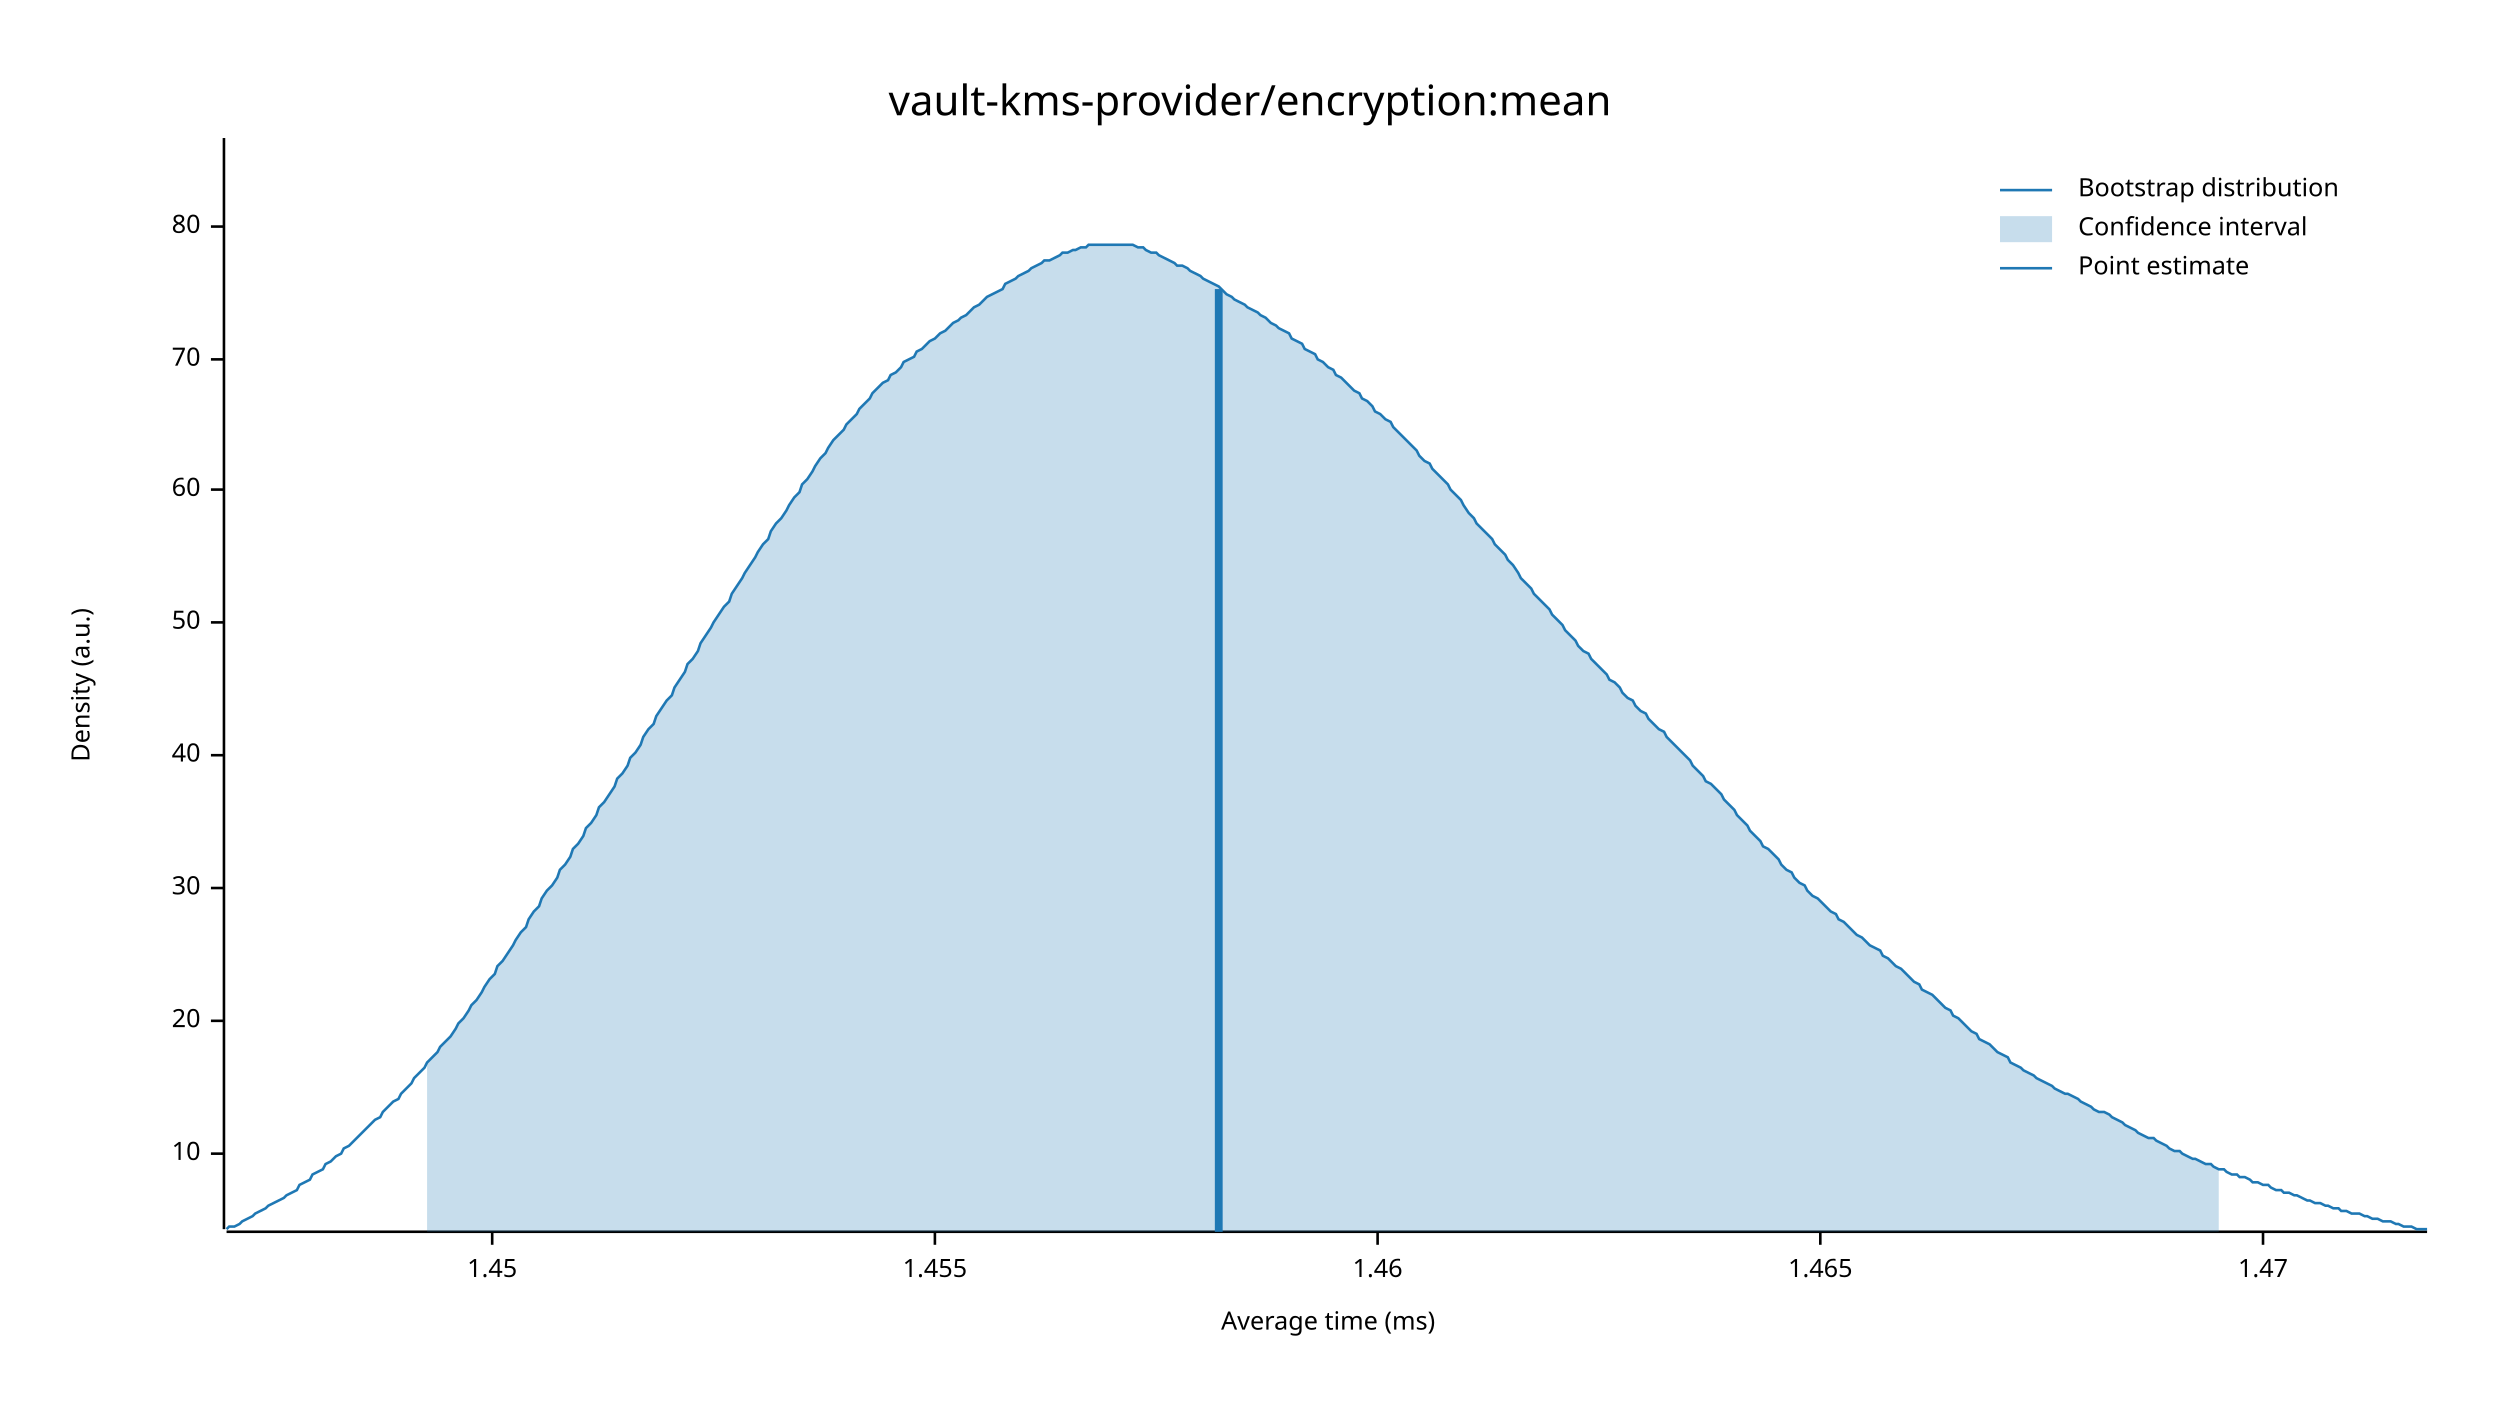
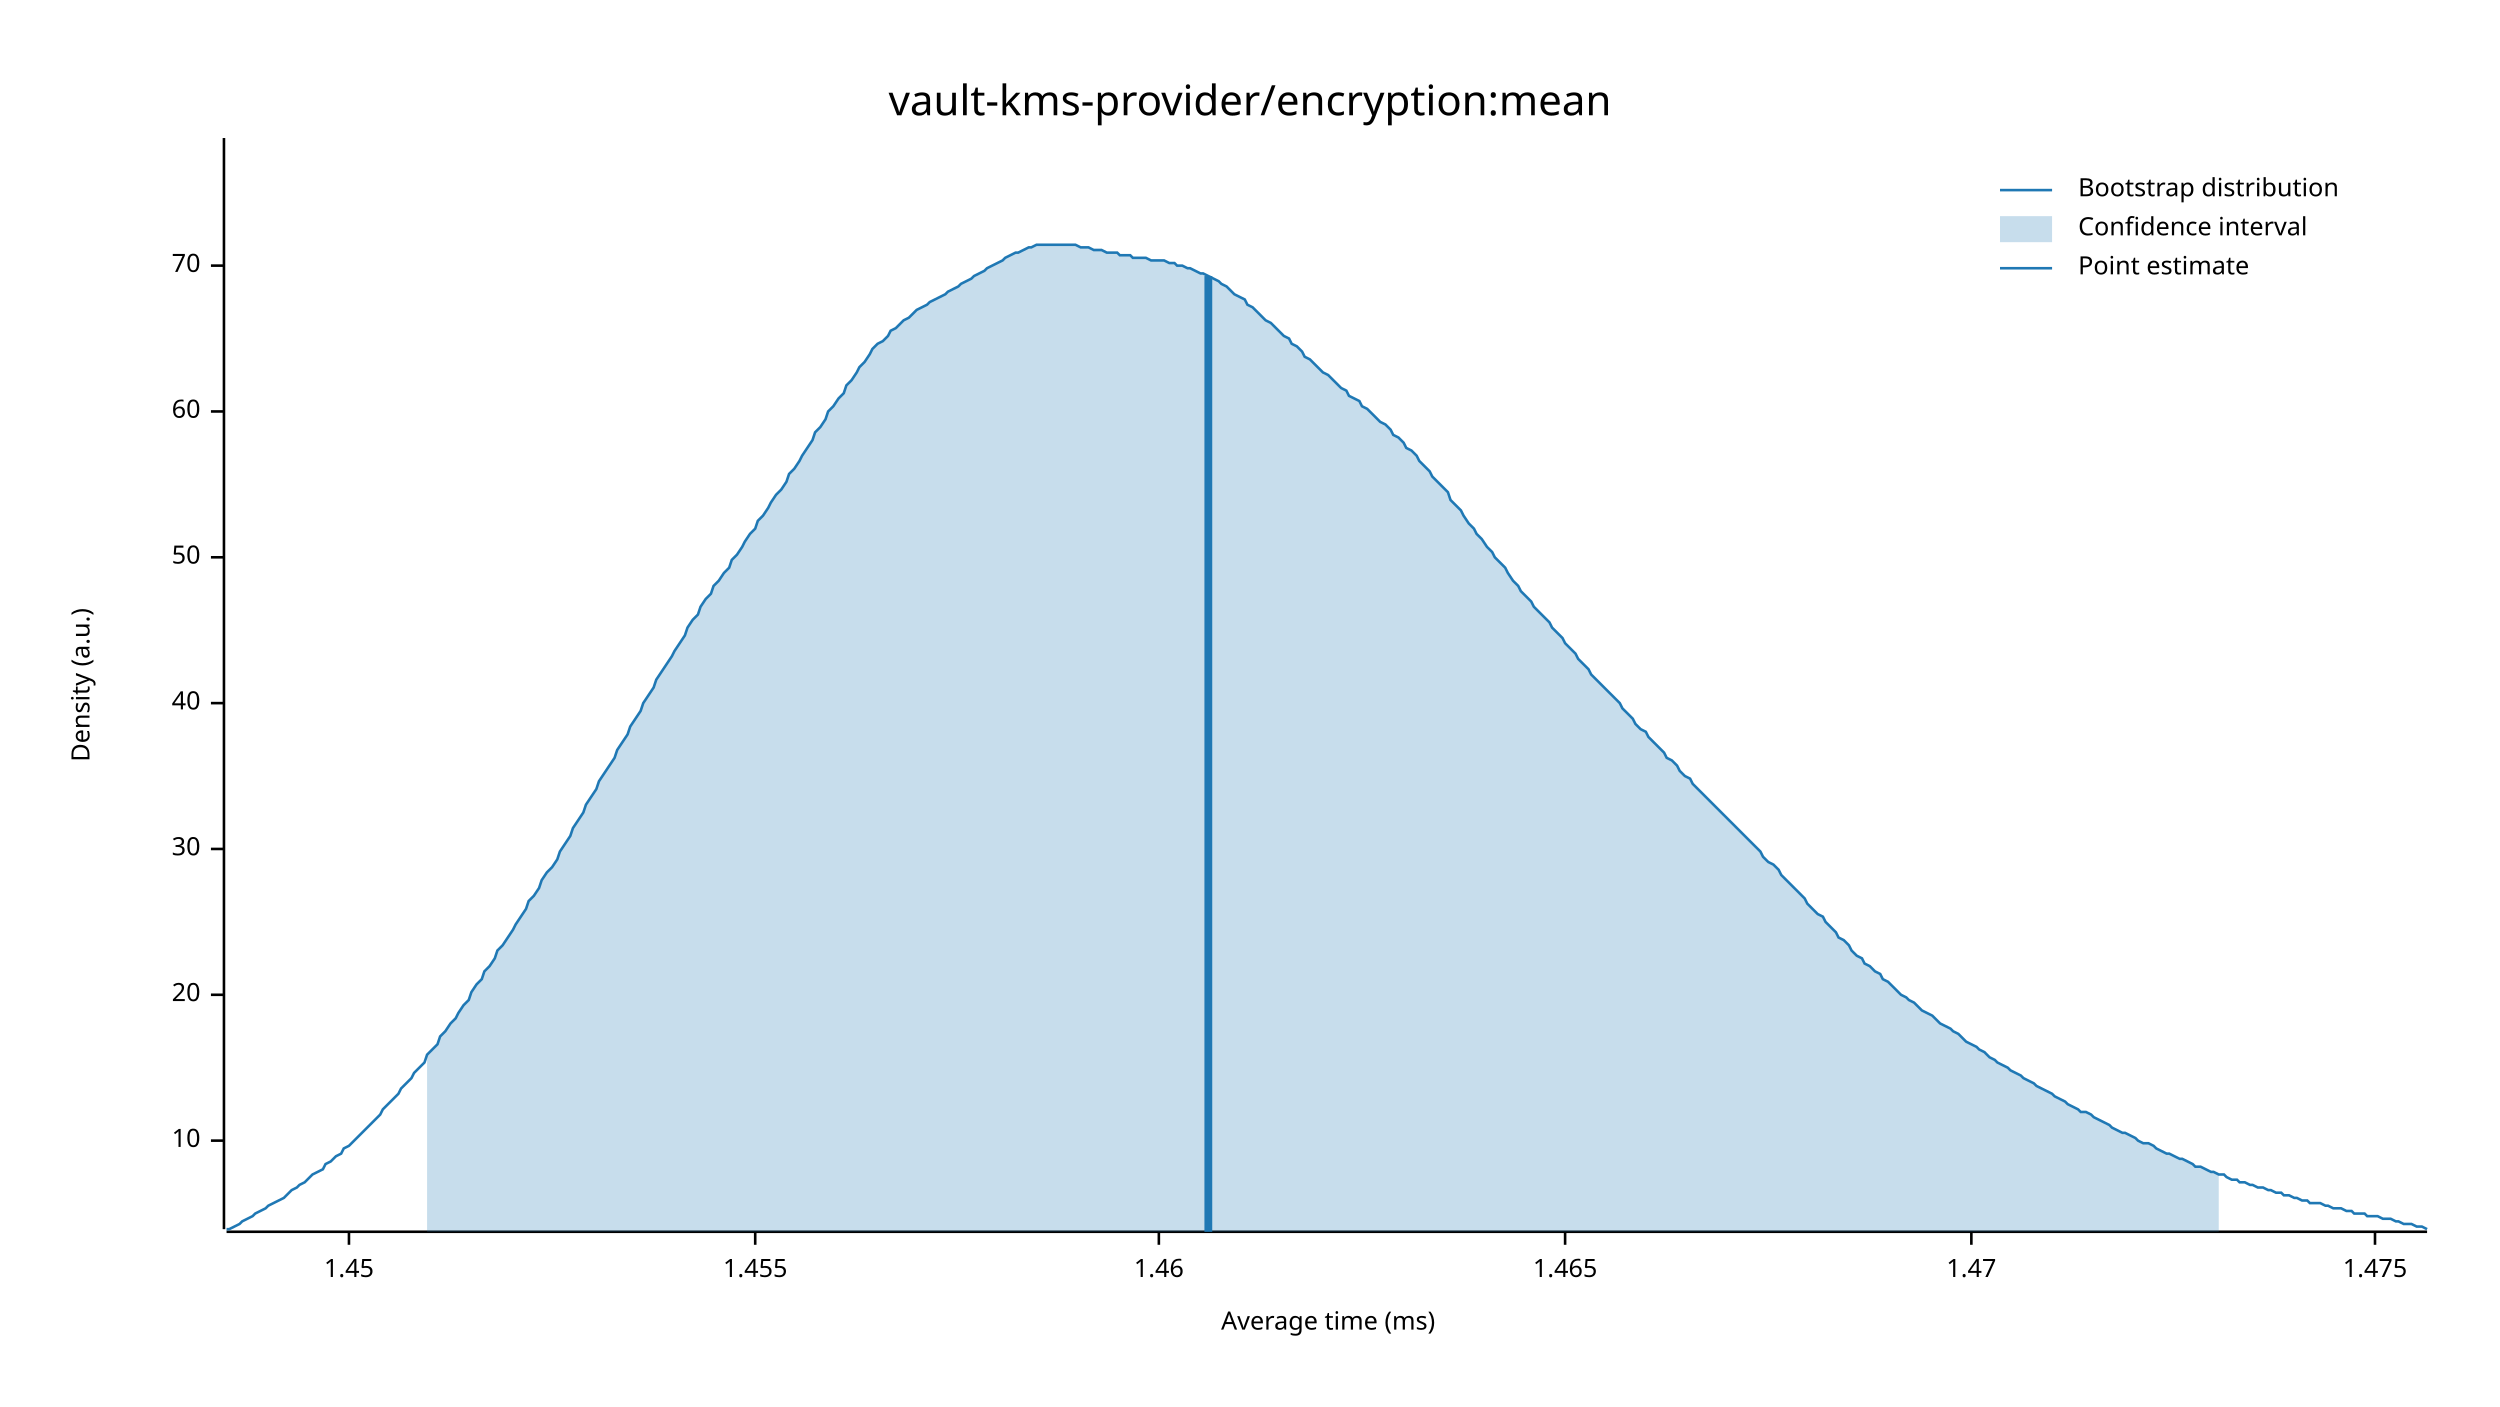
<svg xmlns="http://www.w3.org/2000/svg" width="960" height="540" viewBox="0 0 960 540">
  <text x="480" y="32" dy="0.76em" text-anchor="middle" font-family="sans-serif" font-size="16.129" opacity="1" fill="#000000">
vault-kms-provider/encryption:mean
</text>
  <text x="27" y="263" dy="0.76em" text-anchor="middle" font-family="sans-serif" font-size="9.677" opacity="1" fill="#000000" transform="rotate(270, 27, 263)">
Density (a.u.)
</text>
  <text x="510" y="513" dy="-0.5ex" text-anchor="middle" font-family="sans-serif" font-size="9.677" opacity="1" fill="#000000">
Average time (ms)
</text>
  <polyline fill="none" opacity="1" stroke="#000000" stroke-width="1" points="86,53 86,472 " />
-   <text x="77" y="443" dy="0.5ex" text-anchor="end" font-family="sans-serif" font-size="9.677" opacity="1" fill="#000000">
+   <text x="77" y="438" dy="0.5ex" text-anchor="end" font-family="sans-serif" font-size="9.677" opacity="1" fill="#000000">
10
</text>
-   <polyline fill="none" opacity="1" stroke="#000000" stroke-width="1" points="81,443 86,443 " />
-   <text x="77" y="392" dy="0.5ex" text-anchor="end" font-family="sans-serif" font-size="9.677" opacity="1" fill="#000000">
+   <polyline fill="none" opacity="1" stroke="#000000" stroke-width="1" points="81,438 86,438 " />
+   <text x="77" y="382" dy="0.5ex" text-anchor="end" font-family="sans-serif" font-size="9.677" opacity="1" fill="#000000">
20
</text>
-   <polyline fill="none" opacity="1" stroke="#000000" stroke-width="1" points="81,392 86,392 " />
-   <text x="77" y="341" dy="0.5ex" text-anchor="end" font-family="sans-serif" font-size="9.677" opacity="1" fill="#000000">
+   <polyline fill="none" opacity="1" stroke="#000000" stroke-width="1" points="81,382 86,382 " />
+   <text x="77" y="326" dy="0.5ex" text-anchor="end" font-family="sans-serif" font-size="9.677" opacity="1" fill="#000000">
30
</text>
-   <polyline fill="none" opacity="1" stroke="#000000" stroke-width="1" points="81,341 86,341 " />
-   <text x="77" y="290" dy="0.5ex" text-anchor="end" font-family="sans-serif" font-size="9.677" opacity="1" fill="#000000">
+   <polyline fill="none" opacity="1" stroke="#000000" stroke-width="1" points="81,326 86,326 " />
+   <text x="77" y="270" dy="0.5ex" text-anchor="end" font-family="sans-serif" font-size="9.677" opacity="1" fill="#000000">
40
</text>
-   <polyline fill="none" opacity="1" stroke="#000000" stroke-width="1" points="81,290 86,290 " />
-   <text x="77" y="239" dy="0.5ex" text-anchor="end" font-family="sans-serif" font-size="9.677" opacity="1" fill="#000000">
+   <polyline fill="none" opacity="1" stroke="#000000" stroke-width="1" points="81,270 86,270 " />
+   <text x="77" y="214" dy="0.5ex" text-anchor="end" font-family="sans-serif" font-size="9.677" opacity="1" fill="#000000">
50
</text>
-   <polyline fill="none" opacity="1" stroke="#000000" stroke-width="1" points="81,239 86,239 " />
-   <text x="77" y="188" dy="0.5ex" text-anchor="end" font-family="sans-serif" font-size="9.677" opacity="1" fill="#000000">
+   <polyline fill="none" opacity="1" stroke="#000000" stroke-width="1" points="81,214 86,214 " />
+   <text x="77" y="158" dy="0.5ex" text-anchor="end" font-family="sans-serif" font-size="9.677" opacity="1" fill="#000000">
60
</text>
-   <polyline fill="none" opacity="1" stroke="#000000" stroke-width="1" points="81,188 86,188 " />
-   <text x="77" y="138" dy="0.5ex" text-anchor="end" font-family="sans-serif" font-size="9.677" opacity="1" fill="#000000">
+   <polyline fill="none" opacity="1" stroke="#000000" stroke-width="1" points="81,158 86,158 " />
+   <text x="77" y="102" dy="0.5ex" text-anchor="end" font-family="sans-serif" font-size="9.677" opacity="1" fill="#000000">
70
</text>
-   <polyline fill="none" opacity="1" stroke="#000000" stroke-width="1" points="81,138 86,138 " />
-   <text x="77" y="87" dy="0.5ex" text-anchor="end" font-family="sans-serif" font-size="9.677" opacity="1" fill="#000000">
- 80
- </text>
-   <polyline fill="none" opacity="1" stroke="#000000" stroke-width="1" points="81,87 86,87 " />
+   <polyline fill="none" opacity="1" stroke="#000000" stroke-width="1" points="81,102 86,102 " />
  <polyline fill="none" opacity="1" stroke="#000000" stroke-width="1" points="87,473 932,473 " />
-   <text x="189" y="483" dy="0.76em" text-anchor="middle" font-family="sans-serif" font-size="9.677" opacity="1" fill="#000000">
+   <text x="134" y="483" dy="0.76em" text-anchor="middle" font-family="sans-serif" font-size="9.677" opacity="1" fill="#000000">
1.45
</text>
-   <polyline fill="none" opacity="1" stroke="#000000" stroke-width="1" points="189,473 189,478 " />
-   <text x="359" y="483" dy="0.76em" text-anchor="middle" font-family="sans-serif" font-size="9.677" opacity="1" fill="#000000">
+   <polyline fill="none" opacity="1" stroke="#000000" stroke-width="1" points="134,473 134,478 " />
+   <text x="290" y="483" dy="0.76em" text-anchor="middle" font-family="sans-serif" font-size="9.677" opacity="1" fill="#000000">
1.455
</text>
-   <polyline fill="none" opacity="1" stroke="#000000" stroke-width="1" points="359,473 359,478 " />
-   <text x="529" y="483" dy="0.76em" text-anchor="middle" font-family="sans-serif" font-size="9.677" opacity="1" fill="#000000">
+   <polyline fill="none" opacity="1" stroke="#000000" stroke-width="1" points="290,473 290,478 " />
+   <text x="445" y="483" dy="0.76em" text-anchor="middle" font-family="sans-serif" font-size="9.677" opacity="1" fill="#000000">
1.46
</text>
-   <polyline fill="none" opacity="1" stroke="#000000" stroke-width="1" points="529,473 529,478 " />
-   <text x="699" y="483" dy="0.76em" text-anchor="middle" font-family="sans-serif" font-size="9.677" opacity="1" fill="#000000">
+   <polyline fill="none" opacity="1" stroke="#000000" stroke-width="1" points="445,473 445,478 " />
+   <text x="601" y="483" dy="0.76em" text-anchor="middle" font-family="sans-serif" font-size="9.677" opacity="1" fill="#000000">
1.465
</text>
-   <polyline fill="none" opacity="1" stroke="#000000" stroke-width="1" points="699,473 699,478 " />
-   <text x="869" y="483" dy="0.76em" text-anchor="middle" font-family="sans-serif" font-size="9.677" opacity="1" fill="#000000">
+   <polyline fill="none" opacity="1" stroke="#000000" stroke-width="1" points="601,473 601,478 " />
+   <text x="757" y="483" dy="0.76em" text-anchor="middle" font-family="sans-serif" font-size="9.677" opacity="1" fill="#000000">
1.47
</text>
-   <polyline fill="none" opacity="1" stroke="#000000" stroke-width="1" points="869,473 869,478 " />
-   <polyline fill="none" opacity="1" stroke="#1F78B4" stroke-width="1" points="87,472 88,471 90,471 92,470 93,469 95,468 97,467 98,466 100,465 102,464 103,463 105,462 107,461 109,460 110,459 112,458 114,457 115,455 117,454 119,453 120,451 122,450 124,449 125,447 127,446 129,444 131,443 132,441 134,440 136,438 137,437 139,435 141,433 142,432 144,430 146,429 147,427 149,425 151,423 153,422 154,420 156,418 158,416 159,414 161,412 163,410 164,408 166,406 168,404 169,402 171,400 173,398 175,395 176,393 178,391 180,388 181,386 183,384 185,381 186,379 188,376 190,374 191,371 193,369 195,366 197,363 198,361 200,358 202,356 203,353 205,350 207,348 208,345 210,342 212,340 214,337 215,334 217,332 219,329 220,326 222,324 224,321 225,318 227,316 229,313 230,310 232,308 234,305 236,302 237,299 239,297 241,294 242,291 244,289 246,286 247,283 249,280 251,278 252,275 254,272 256,269 258,267 259,264 261,261 263,258 264,255 266,253 268,250 269,247 271,244 273,241 274,239 276,236 278,233 280,231 281,228 283,225 285,222 286,220 288,217 290,214 291,212 293,209 295,207 296,204 298,201 300,199 302,196 303,194 305,191 307,189 308,186 310,184 312,181 313,179 315,176 317,174 318,172 320,169 322,167 324,165 325,163 327,161 329,159 330,157 332,155 334,153 335,151 337,149 339,147 341,146 342,144 344,143 346,141 347,139 349,138 351,137 352,135 354,134 356,132 357,131 359,130 361,128 363,127 364,126 366,124 368,123 369,122 371,121 373,119 374,118 376,117 378,115 379,114 381,113 383,112 385,111 386,109 388,108 390,107 391,106 393,105 395,104 396,103 398,102 400,101 401,100 403,100 405,99 407,98 408,97 410,97 412,96 413,96 415,95 417,95 418,94 420,94 422,94 423,94 425,94 427,94 429,94 430,94 432,94 434,94 435,94 437,95 439,95 440,96 442,97 444,97 445,98 447,99 449,100 451,101 452,102 454,102 456,103 457,104 459,105 461,106 462,107 464,108 466,109 468,110 469,111 471,113 473,114 474,115 476,116 478,117 479,118 481,119 483,120 484,121 486,122 488,124 490,125 491,126 493,127 495,128 496,130 498,131 500,132 501,134 503,135 505,136 506,138 508,139 510,141 512,142 513,144 515,145 517,147 518,148 520,150 522,151 523,153 525,154 527,156 528,158 530,159 532,161 534,162 535,164 537,166 539,168 540,169 542,171 544,173 545,175 547,177 549,178 550,180 552,182 554,184 556,186 557,188 559,190 561,192 562,194 564,197 566,199 567,201 569,203 571,205 573,207 574,209 576,211 578,213 579,215 581,217 583,220 584,222 586,224 588,226 589,228 591,230 593,232 595,234 596,236 598,238 600,240 601,242 603,244 605,246 606,248 608,250 610,251 611,253 613,255 615,257 617,259 618,261 620,262 622,264 623,266 625,268 627,269 628,271 630,273 632,274 633,276 635,278 637,280 639,281 640,283 642,285 644,287 645,288 647,290 649,292 650,294 652,296 654,298 655,300 657,301 659,303 661,305 662,307 664,309 666,311 667,313 669,315 671,317 672,319 674,321 676,323 677,325 679,326 681,328 683,330 684,332 686,334 688,335 689,337 691,339 693,340 694,342 696,344 698,345 700,347 701,348 703,350 705,351 706,353 708,354 710,356 711,357 713,359 715,360 716,361 718,363 720,364 722,365 723,367 725,368 727,370 728,371 730,372 732,374 733,375 735,377 737,378 738,380 740,381 742,382 744,384 745,385 747,387 749,388 750,390 752,391 754,393 755,394 757,396 759,397 760,399 762,400 764,401 766,403 767,404 769,405 771,406 772,408 774,409 776,410 777,411 779,412 781,413 782,414 784,415 786,416 788,417 789,418 791,419 793,420 794,420 796,421 798,422 799,423 801,424 803,425 804,426 806,427 808,427 810,428 811,429 813,430 815,431 816,432 818,433 820,434 821,435 823,436 825,437 827,437 828,438 830,439 832,440 833,441 835,442 837,442 838,443 840,444 842,445 843,445 845,446 847,447 849,447 850,448 852,449 854,449 855,450 857,451 859,451 860,452 862,452 864,453 865,454 867,454 869,455 871,455 872,456 874,457 876,457 877,458 879,458 881,459 882,459 884,460 886,461 887,461 889,462 891,462 893,463 894,463 896,464 898,464 899,465 901,465 903,466 904,466 906,466 908,467 909,467 911,468 913,468 915,469 916,469 918,469 920,470 921,470 923,471 925,471 926,471 928,472 930,472 932,472 " />
-   <polygon opacity="0.25" fill="#1F78B4" points="164,408 166,406 168,404 169,402 171,400 173,398 175,395 176,393 178,391 180,388 181,386 183,384 185,381 186,379 188,376 190,374 191,371 193,369 195,366 197,363 198,361 200,358 202,356 203,353 205,350 207,348 208,345 210,342 212,340 214,337 215,334 217,332 219,329 220,326 222,324 224,321 225,318 227,316 229,313 230,310 232,308 234,305 236,302 237,299 239,297 241,294 242,291 244,289 246,286 247,283 249,280 251,278 252,275 254,272 256,269 258,267 259,264 261,261 263,258 264,255 266,253 268,250 269,247 271,244 273,241 274,239 276,236 278,233 280,231 281,228 283,225 285,222 286,220 288,217 290,214 291,212 293,209 295,207 296,204 298,201 300,199 302,196 303,194 305,191 307,189 308,186 310,184 312,181 313,179 315,176 317,174 318,172 320,169 322,167 324,165 325,163 327,161 329,159 330,157 332,155 334,153 335,151 337,149 339,147 341,146 342,144 344,143 346,141 347,139 349,138 351,137 352,135 354,134 356,132 357,131 359,130 361,128 363,127 364,126 366,124 368,123 369,122 371,121 373,119 374,118 376,117 378,115 379,114 381,113 383,112 385,111 386,109 388,108 390,107 391,106 393,105 395,104 396,103 398,102 400,101 401,100 403,100 405,99 407,98 408,97 410,97 412,96 413,96 415,95 417,95 418,94 420,94 422,94 423,94 425,94 427,94 429,94 430,94 432,94 434,94 435,94 437,95 439,95 440,96 442,97 444,97 445,98 447,99 449,100 451,101 452,102 454,102 456,103 457,104 459,105 461,106 462,107 464,108 466,109 468,110 469,111 471,113 473,114 474,115 476,116 478,117 479,118 481,119 483,120 484,121 486,122 488,124 490,125 491,126 493,127 495,128 496,130 498,131 500,132 501,134 503,135 505,136 506,138 508,139 510,141 512,142 513,144 515,145 517,147 518,148 520,150 522,151 523,153 525,154 527,156 528,158 530,159 532,161 534,162 535,164 537,166 539,168 540,169 542,171 544,173 545,175 547,177 549,178 550,180 552,182 554,184 556,186 557,188 559,190 561,192 562,194 564,197 566,199 567,201 569,203 571,205 573,207 574,209 576,211 578,213 579,215 581,217 583,220 584,222 586,224 588,226 589,228 591,230 593,232 595,234 596,236 598,238 600,240 601,242 603,244 605,246 606,248 608,250 610,251 611,253 613,255 615,257 617,259 618,261 620,262 622,264 623,266 625,268 627,269 628,271 630,273 632,274 633,276 635,278 637,280 639,281 640,283 642,285 644,287 645,288 647,290 649,292 650,294 652,296 654,298 655,300 657,301 659,303 661,305 662,307 664,309 666,311 667,313 669,315 671,317 672,319 674,321 676,323 677,325 679,326 681,328 683,330 684,332 686,334 688,335 689,337 691,339 693,340 694,342 696,344 698,345 700,347 701,348 703,350 705,351 706,353 708,354 710,356 711,357 713,359 715,360 716,361 718,363 720,364 722,365 723,367 725,368 727,370 728,371 730,372 732,374 733,375 735,377 737,378 738,380 740,381 742,382 744,384 745,385 747,387 749,388 750,390 752,391 754,393 755,394 757,396 759,397 760,399 762,400 764,401 766,403 767,404 769,405 771,406 772,408 774,409 776,410 777,411 779,412 781,413 782,414 784,415 786,416 788,417 789,418 791,419 793,420 794,420 796,421 798,422 799,423 801,424 803,425 804,426 806,427 808,427 810,428 811,429 813,430 815,431 816,432 818,433 820,434 821,435 823,436 825,437 827,437 828,438 830,439 832,440 833,441 835,442 837,442 838,443 840,444 842,445 843,445 845,446 847,447 849,447 850,448 852,449 852,473 164,473 " />
-   <polyline fill="none" opacity="1" stroke="#1F78B4" stroke-width="3" points="468,473 468,111 " />
+   <polyline fill="none" opacity="1" stroke="#000000" stroke-width="1" points="757,473 757,478 " />
+   <text x="912" y="483" dy="0.76em" text-anchor="middle" font-family="sans-serif" font-size="9.677" opacity="1" fill="#000000">
+ 1.475
+ </text>
+   <polyline fill="none" opacity="1" stroke="#000000" stroke-width="1" points="912,473 912,478 " />
+   <polyline fill="none" opacity="1" stroke="#1F78B4" stroke-width="1" points="87,472 88,472 90,471 92,470 93,469 95,468 97,467 98,466 100,465 102,464 103,463 105,462 107,461 109,460 110,459 112,457 114,456 115,455 117,454 119,452 120,451 122,450 124,449 125,447 127,446 129,444 131,443 132,441 134,440 136,438 137,437 139,435 141,433 142,432 144,430 146,428 147,426 149,424 151,422 153,420 154,418 156,416 158,414 159,412 161,410 163,408 164,405 166,403 168,401 169,398 171,396 173,393 175,391 176,389 178,386 180,384 181,381 183,378 185,376 186,373 188,371 190,368 191,365 193,363 195,360 197,357 198,355 200,352 202,349 203,346 205,344 207,341 208,338 210,335 212,333 214,330 215,327 217,324 219,321 220,318 222,315 224,312 225,309 227,306 229,303 230,300 232,297 234,294 236,291 237,288 239,285 241,282 242,279 244,276 246,273 247,270 249,267 251,264 252,261 254,258 256,255 258,252 259,250 261,247 263,244 264,241 266,238 268,236 269,233 271,230 273,228 274,225 276,223 278,220 280,218 281,215 283,213 285,210 286,208 288,205 290,203 291,200 293,198 295,195 296,193 298,190 300,188 302,185 303,182 305,180 307,177 308,175 310,172 312,169 313,166 315,164 317,161 318,158 320,156 322,153 324,151 325,148 327,146 329,143 330,141 332,139 334,136 335,134 337,132 339,131 341,129 342,127 344,126 346,124 347,123 349,122 351,120 352,119 354,118 356,117 357,116 359,115 361,114 363,113 364,112 366,111 368,110 369,109 371,108 373,107 374,106 376,105 378,104 379,103 381,102 383,101 385,100 386,99 388,98 390,97 391,97 393,96 395,95 396,95 398,94 400,94 401,94 403,94 405,94 407,94 408,94 410,94 412,94 413,94 415,95 417,95 418,95 420,96 422,96 423,96 425,97 427,97 429,97 430,98 432,98 434,98 435,99 437,99 439,99 440,99 442,100 444,100 445,100 447,100 449,101 451,101 452,102 454,102 456,103 457,103 459,104 461,105 462,105 464,106 466,107 468,108 469,109 471,110 473,112 474,113 476,114 478,115 479,117 481,118 483,120 484,121 486,123 488,124 490,126 491,127 493,129 495,130 496,132 498,133 500,135 501,137 503,138 505,140 506,141 508,143 510,144 512,146 513,147 515,149 517,150 518,152 520,153 522,154 523,156 525,157 527,159 528,160 530,162 532,163 534,165 535,167 537,168 539,170 540,172 542,173 544,175 545,177 547,179 549,181 550,183 552,185 554,187 556,189 557,192 559,194 561,196 562,198 564,201 566,203 567,205 569,207 571,210 573,212 574,214 576,216 578,218 579,220 581,223 583,225 584,227 586,229 588,231 589,233 591,235 593,237 595,239 596,241 598,243 600,245 601,247 603,249 605,251 606,253 608,255 610,257 611,259 613,261 615,263 617,265 618,266 620,268 622,270 623,272 625,274 627,276 628,278 630,280 632,281 633,283 635,285 637,287 639,289 640,291 642,292 644,294 645,296 647,298 649,299 650,301 652,303 654,305 655,306 657,308 659,310 661,312 662,313 664,315 666,317 667,318 669,320 671,322 672,323 674,325 676,327 677,329 679,331 681,332 683,334 684,336 686,338 688,340 689,341 691,343 693,345 694,347 696,349 698,351 700,352 701,354 703,356 705,358 706,360 708,361 710,363 711,365 713,367 715,368 716,370 718,371 720,373 722,374 723,376 725,377 727,379 728,380 730,382 732,383 733,384 735,385 737,387 738,388 740,389 742,390 744,392 745,393 747,394 749,395 750,396 752,397 754,399 755,400 757,401 759,402 760,403 762,404 764,406 766,407 767,408 769,409 771,410 772,411 774,412 776,413 777,414 779,415 781,416 782,417 784,418 786,419 788,420 789,421 791,422 793,423 794,424 796,425 798,426 799,427 801,427 803,428 804,429 806,430 808,431 810,432 811,433 813,434 815,435 816,435 818,436 820,437 821,438 823,439 825,439 827,440 828,441 830,442 832,443 833,443 835,444 837,445 838,445 840,446 842,447 843,448 845,448 847,449 849,450 850,450 852,451 854,451 855,452 857,453 859,453 860,454 862,454 864,455 865,455 867,456 869,456 871,457 872,457 874,458 876,458 877,459 879,459 881,460 882,460 884,461 886,461 887,462 889,462 891,462 893,463 894,463 896,464 898,464 899,464 901,465 903,465 904,466 906,466 908,466 909,467 911,467 913,467 915,468 916,468 918,468 920,469 921,469 923,470 925,470 926,470 928,471 930,471 932,472 " />
+   <polygon opacity="0.25" fill="#1F78B4" points="164,405 166,403 168,401 169,398 171,396 173,393 175,391 176,389 178,386 180,384 181,381 183,378 185,376 186,373 188,371 190,368 191,365 193,363 195,360 197,357 198,355 200,352 202,349 203,346 205,344 207,341 208,338 210,335 212,333 214,330 215,327 217,324 219,321 220,318 222,315 224,312 225,309 227,306 229,303 230,300 232,297 234,294 236,291 237,288 239,285 241,282 242,279 244,276 246,273 247,270 249,267 251,264 252,261 254,258 256,255 258,252 259,250 261,247 263,244 264,241 266,238 268,236 269,233 271,230 273,228 274,225 276,223 278,220 280,218 281,215 283,213 285,210 286,208 288,205 290,203 291,200 293,198 295,195 296,193 298,190 300,188 302,185 303,182 305,180 307,177 308,175 310,172 312,169 313,166 315,164 317,161 318,158 320,156 322,153 324,151 325,148 327,146 329,143 330,141 332,139 334,136 335,134 337,132 339,131 341,129 342,127 344,126 346,124 347,123 349,122 351,120 352,119 354,118 356,117 357,116 359,115 361,114 363,113 364,112 366,111 368,110 369,109 371,108 373,107 374,106 376,105 378,104 379,103 381,102 383,101 385,100 386,99 388,98 390,97 391,97 393,96 395,95 396,95 398,94 400,94 401,94 403,94 405,94 407,94 408,94 410,94 412,94 413,94 415,95 417,95 418,95 420,96 422,96 423,96 425,97 427,97 429,97 430,98 432,98 434,98 435,99 437,99 439,99 440,99 442,100 444,100 445,100 447,100 449,101 451,101 452,102 454,102 456,103 457,103 459,104 461,105 462,105 464,106 466,107 468,108 469,109 471,110 473,112 474,113 476,114 478,115 479,117 481,118 483,120 484,121 486,123 488,124 490,126 491,127 493,129 495,130 496,132 498,133 500,135 501,137 503,138 505,140 506,141 508,143 510,144 512,146 513,147 515,149 517,150 518,152 520,153 522,154 523,156 525,157 527,159 528,160 530,162 532,163 534,165 535,167 537,168 539,170 540,172 542,173 544,175 545,177 547,179 549,181 550,183 552,185 554,187 556,189 557,192 559,194 561,196 562,198 564,201 566,203 567,205 569,207 571,210 573,212 574,214 576,216 578,218 579,220 581,223 583,225 584,227 586,229 588,231 589,233 591,235 593,237 595,239 596,241 598,243 600,245 601,247 603,249 605,251 606,253 608,255 610,257 611,259 613,261 615,263 617,265 618,266 620,268 622,270 623,272 625,274 627,276 628,278 630,280 632,281 633,283 635,285 637,287 639,289 640,291 642,292 644,294 645,296 647,298 649,299 650,301 652,303 654,305 655,306 657,308 659,310 661,312 662,313 664,315 666,317 667,318 669,320 671,322 672,323 674,325 676,327 677,329 679,331 681,332 683,334 684,336 686,338 688,340 689,341 691,343 693,345 694,347 696,349 698,351 700,352 701,354 703,356 705,358 706,360 708,361 710,363 711,365 713,367 715,368 716,370 718,371 720,373 722,374 723,376 725,377 727,379 728,380 730,382 732,383 733,384 735,385 737,387 738,388 740,389 742,390 744,392 745,393 747,394 749,395 750,396 752,397 754,399 755,400 757,401 759,402 760,403 762,404 764,406 766,407 767,408 769,409 771,410 772,411 774,412 776,413 777,414 779,415 781,416 782,417 784,418 786,419 788,420 789,421 791,422 793,423 794,424 796,425 798,426 799,427 801,427 803,428 804,429 806,430 808,431 810,432 811,433 813,434 815,435 816,435 818,436 820,437 821,438 823,439 825,439 827,440 828,441 830,442 832,443 833,443 835,444 837,445 838,445 840,446 842,447 843,448 845,448 847,449 849,450 850,450 852,451 852,473 164,473 " />
+   <polyline fill="none" opacity="1" stroke="#1F78B4" stroke-width="3" points="464,473 464,106 " />
  <text x="798" y="68" dy="0.76em" text-anchor="start" font-family="sans-serif" font-size="9.677" opacity="1" fill="#000000">
Bootstrap distribution
</text>
  <text x="798" y="83" dy="0.76em" text-anchor="start" font-family="sans-serif" font-size="9.677" opacity="1" fill="#000000">
Confidence interval
</text>
  <text x="798" y="98" dy="0.76em" text-anchor="start" font-family="sans-serif" font-size="9.677" opacity="1" fill="#000000">
Point estimate
</text>
  <polyline fill="none" opacity="1" stroke="#1F78B4" stroke-width="1" points="768,73 788,73 " />
  <rect x="768" y="83" width="20" height="10" opacity="0.25" fill="#1F78B4" stroke="none" />
  <polyline fill="none" opacity="1" stroke="#1F78B4" stroke-width="1" points="768,103 788,103 " />
</svg>
